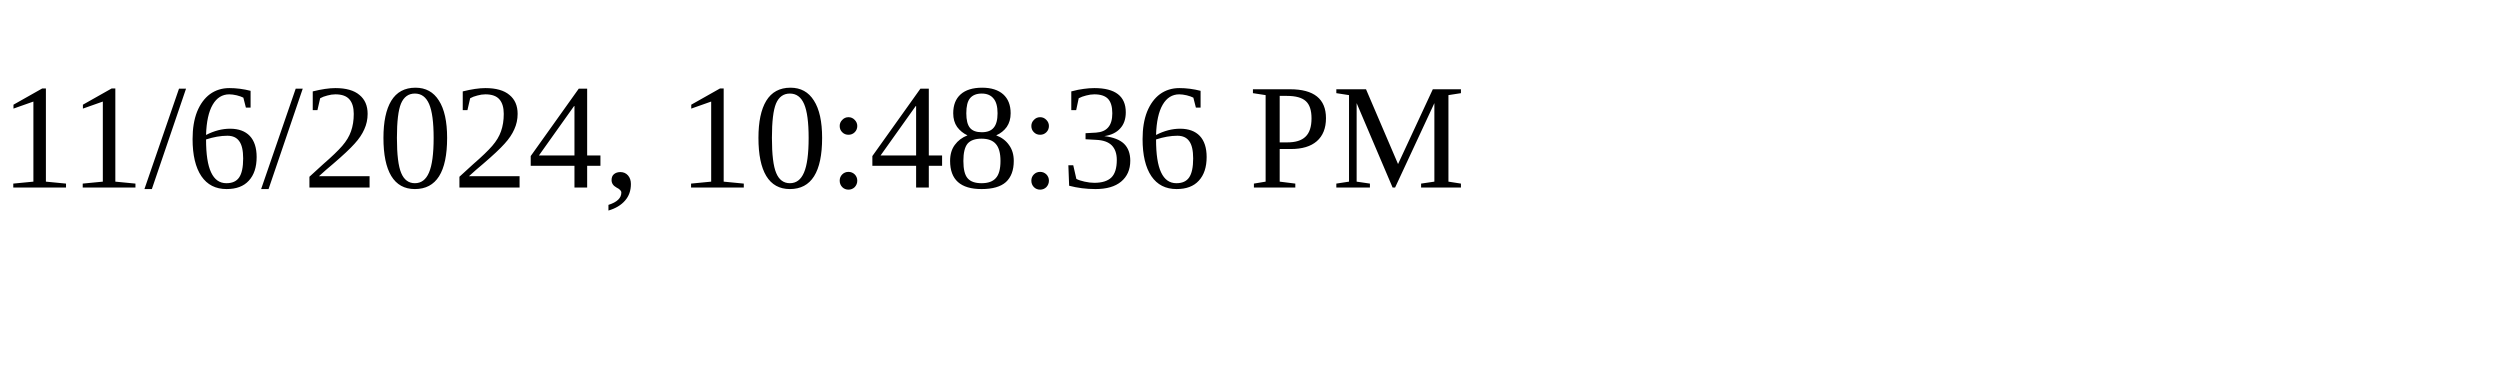
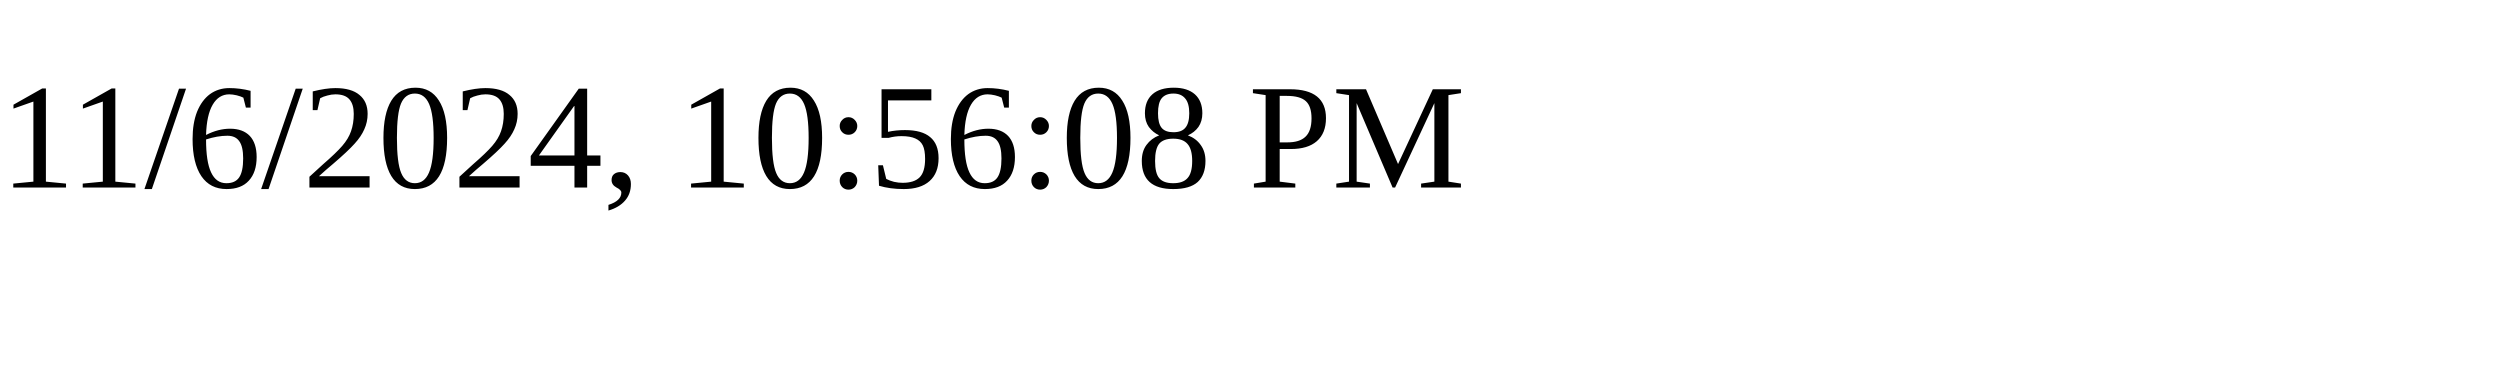
<svg xmlns="http://www.w3.org/2000/svg" height="30" width="200">
-   <text x="0" y="15">11/6/2024, 10:48:36 PM</text>
+   <text x="0" y="15">11/6/2024, 10:56:08 PM</text>
</svg>
